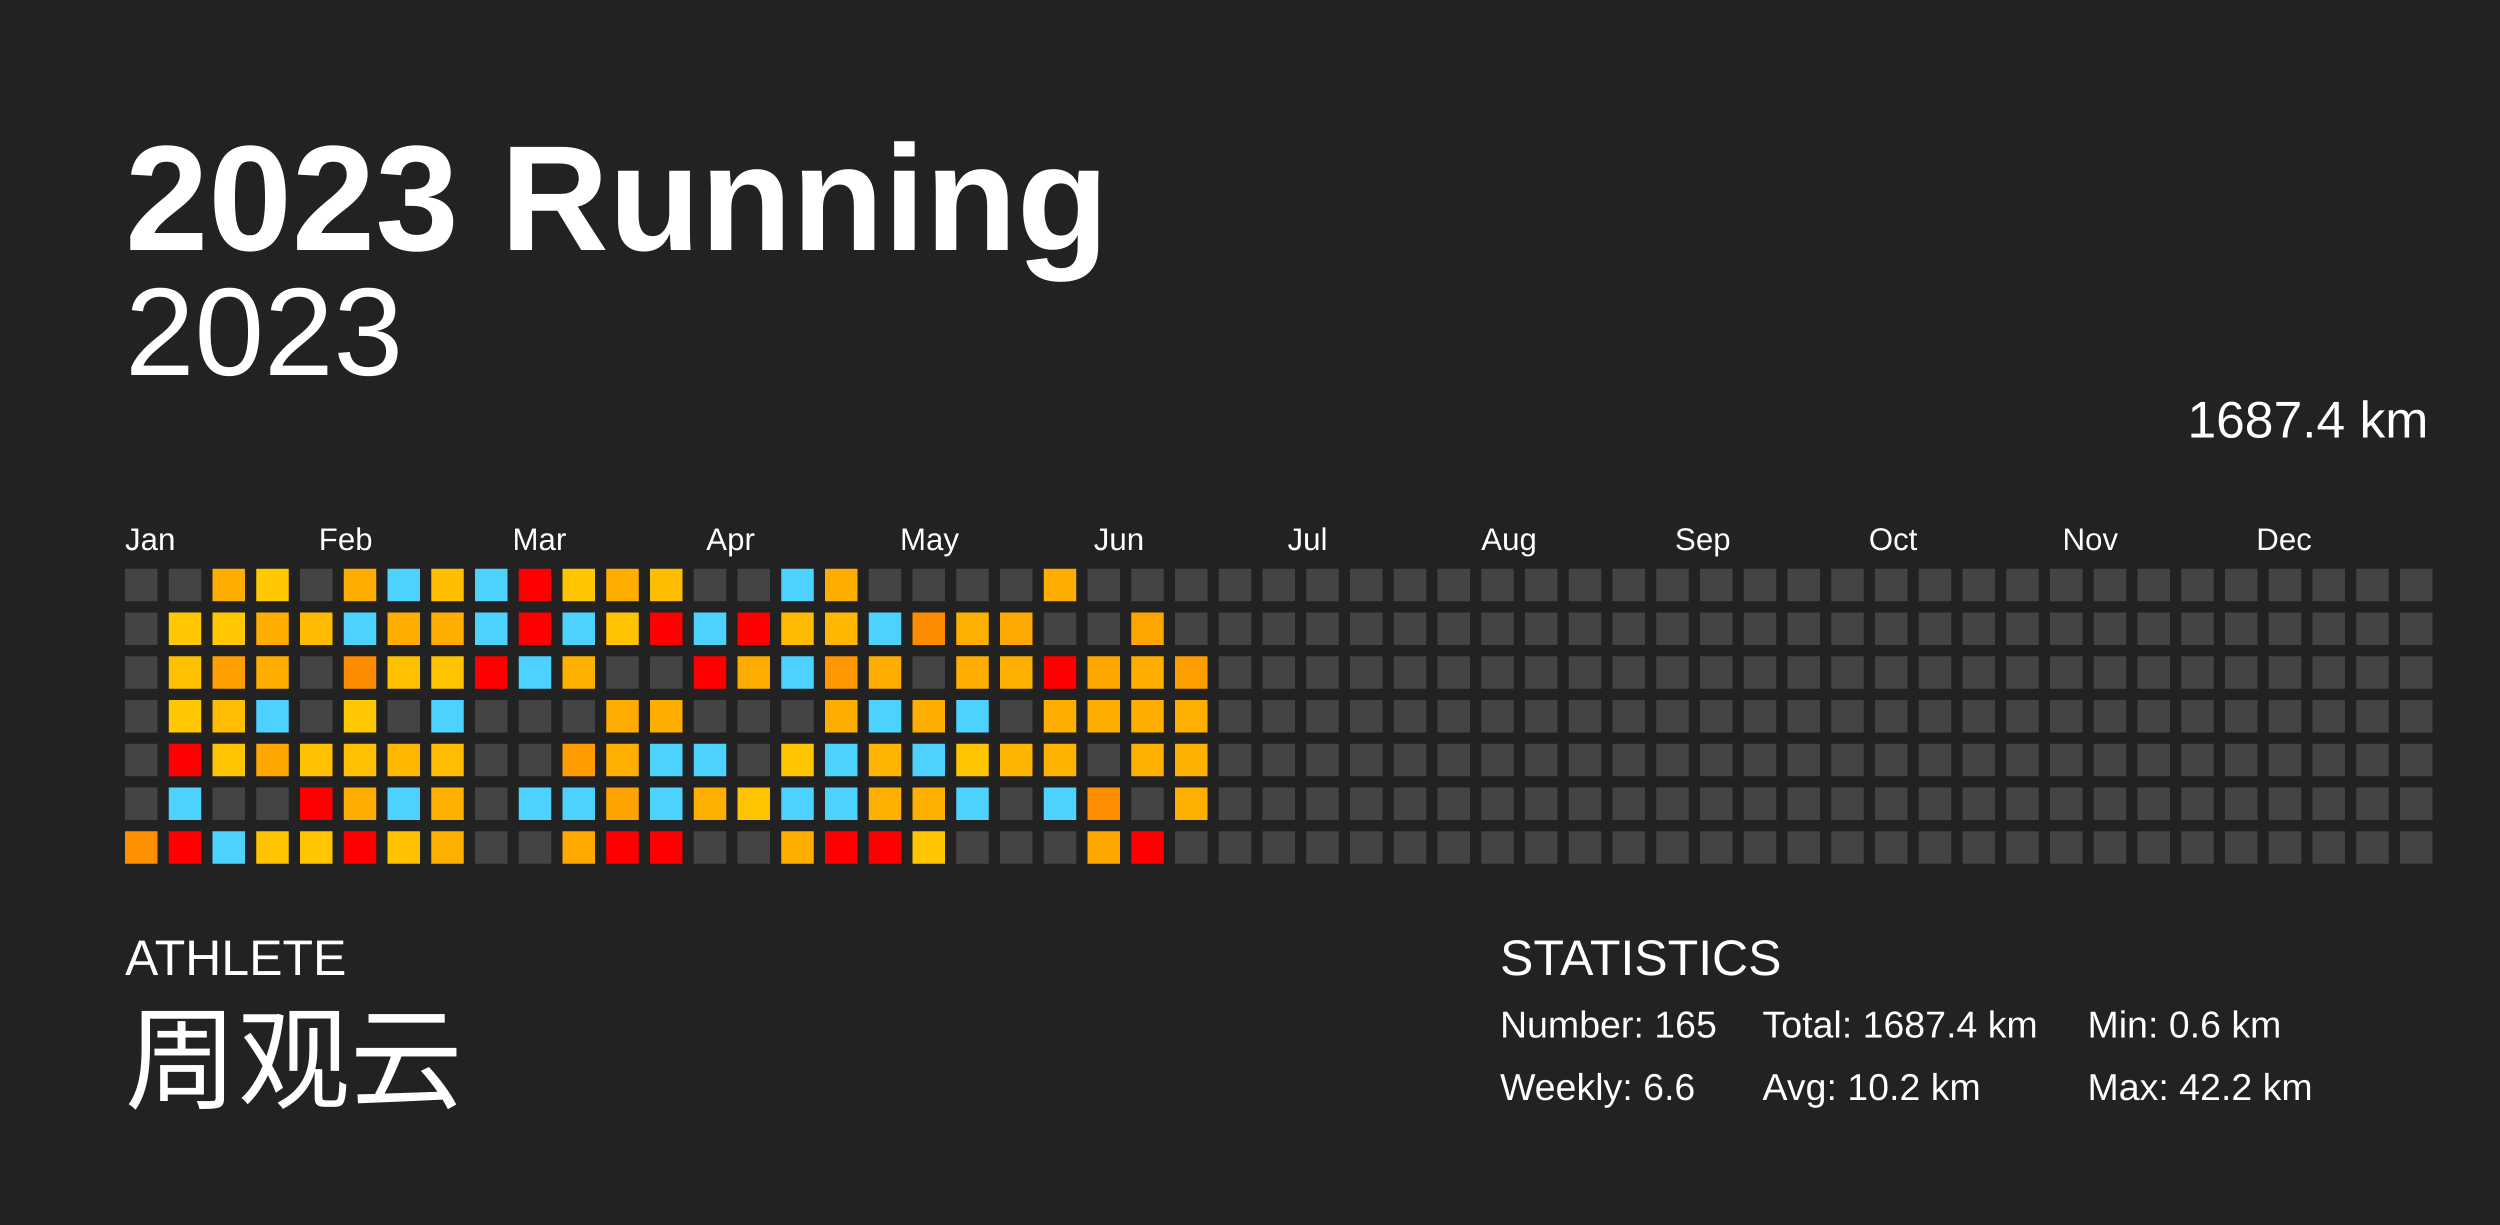
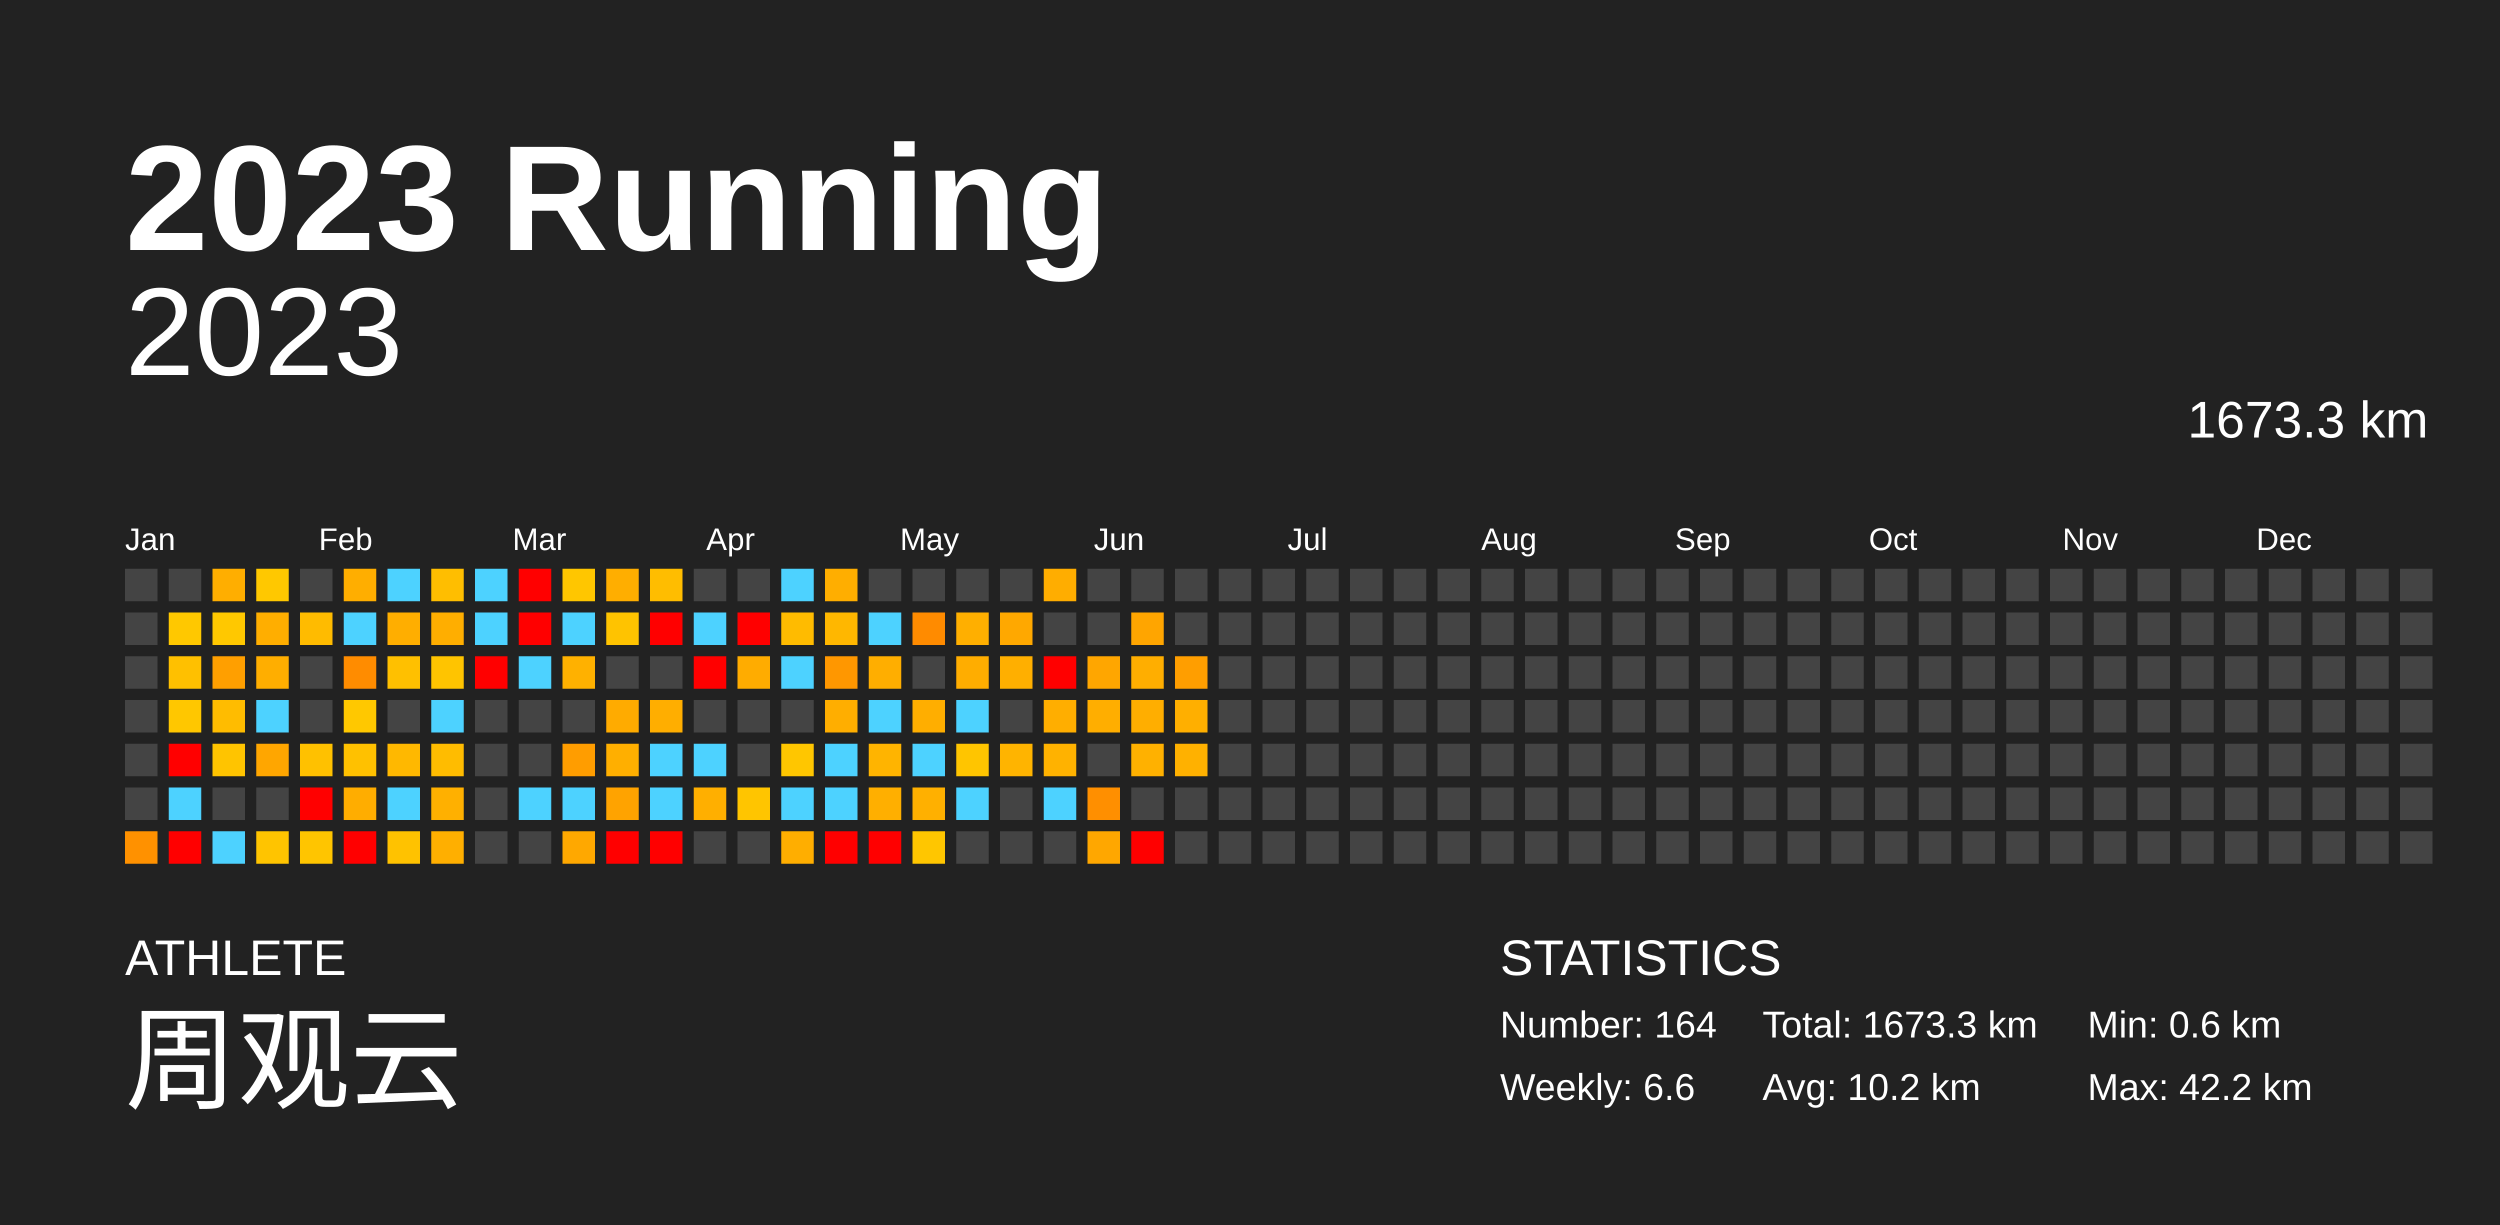
<svg xmlns="http://www.w3.org/2000/svg" baseProfile="full" height="98mm" version="1.1" viewBox="0,0,200,98" width="200mm">
  <defs />
  <rect fill="#222222" height="98" width="200" x="0" y="0" />
  <text fill="#FFFFFF" style="font-size:12px; font-family:Arial; font-weight:bold;" x="10" y="20">2023 Running</text>
  <text fill="#FFFFFF" style="font-size:4px; font-family:Arial" x="10" y="78">ATHLETE</text>
  <text fill="#FFFFFF" style="font-size:9px; font-family:Arial" x="10" y="88">周观云</text>
  <text fill="#FFFFFF" style="font-size:4px; font-family:Arial" x="120" y="78">STATISTICS</text>
-   <text fill="#FFFFFF" style="font-size:3px; font-family:Arial" x="120" y="83">Number: 165</text>
+   <text fill="#FFFFFF" style="font-size:3px; font-family:Arial" x="120" y="83">Number: 164</text>
  <text fill="#FFFFFF" style="font-size:3px; font-family:Arial" x="120" y="88">Weekly: 6.6</text>
-   <text fill="#FFFFFF" style="font-size:3px; font-family:Arial" x="141" y="83">Total: 1687.4 km</text>
+   <text fill="#FFFFFF" style="font-size:3px; font-family:Arial" x="141" y="83">Total: 1673.3 km</text>
  <text fill="#FFFFFF" style="font-size:3px; font-family:Arial" x="141" y="88">Avg: 10.2 km</text>
  <text fill="#FFFFFF" style="font-size:3px; font-family:Arial" x="167" y="83">Min: 0.6 km</text>
  <text fill="#FFFFFF" style="font-size:3px; font-family:Arial" x="167" y="88">Max: 42.2 km</text>
  <text alignment-baseline="hanging" fill="#FFFFFF" style="font-size:10.0px; font-family:Arial;" x="10" y="30">2023</text>
-   <text alignment-baseline="hanging" fill="#FFFFFF" style="font-size:4.125px; font-family:Arial;" x="175" y="35">1687.4 km</text>
+   <text alignment-baseline="hanging" fill="#FFFFFF" style="font-size:4.125px; font-family:Arial;" x="175" y="35">1673.3 km</text>
  <text fill="#FFFFFF" style="font-size:2.5px; font-family:Arial" x="10.0" y="44">Jan</text>
  <text fill="#FFFFFF" style="font-size:2.5px; font-family:Arial" x="25.5" y="44">Feb</text>
  <text fill="#FFFFFF" style="font-size:2.5px; font-family:Arial" x="41.0" y="44">Mar</text>
  <text fill="#FFFFFF" style="font-size:2.5px; font-family:Arial" x="56.5" y="44">Apr</text>
  <text fill="#FFFFFF" style="font-size:2.5px; font-family:Arial" x="72.0" y="44">May</text>
  <text fill="#FFFFFF" style="font-size:2.5px; font-family:Arial" x="87.5" y="44">Jun</text>
  <text fill="#FFFFFF" style="font-size:2.5px; font-family:Arial" x="103.0" y="44">Jul</text>
  <text fill="#FFFFFF" style="font-size:2.5px; font-family:Arial" x="118.5" y="44">Aug</text>
  <text fill="#FFFFFF" style="font-size:2.5px; font-family:Arial" x="134.0" y="44">Sep</text>
  <text fill="#FFFFFF" style="font-size:2.5px; font-family:Arial" x="149.5" y="44">Oct</text>
  <text fill="#FFFFFF" style="font-size:2.5px; font-family:Arial" x="165.0" y="44">Nov</text>
  <text fill="#FFFFFF" style="font-size:2.5px; font-family:Arial" x="180.5" y="44">Dec</text>
  <rect fill="#444444" height="2.6" width="2.6" x="10.0" y="45.5" />
  <rect fill="#444444" height="2.6" width="2.6" x="10.0" y="49.0" />
  <rect fill="#444444" height="2.6" width="2.6" x="10.0" y="52.5" />
  <rect fill="#444444" height="2.6" width="2.6" x="10.0" y="56.0" />
  <rect fill="#444444" height="2.6" width="2.6" x="10.0" y="59.5" />
  <rect fill="#444444" height="2.6" width="2.6" x="10.0" y="63.0" />
  <rect fill="#ff9100" height="2.6" width="2.6" x="10.0" y="66.5" />
  <rect fill="#444444" height="2.6" width="2.6" x="13.5" y="45.5" />
  <rect fill="#ffc800" height="2.6" width="2.6" x="13.5" y="49.0" />
  <rect fill="#ffc000" height="2.6" width="2.6" x="13.5" y="52.5" />
  <rect fill="#ffc700" height="2.6" width="2.6" x="13.5" y="56.0" />
  <rect fill="red" height="2.6" width="2.6" x="13.5" y="59.5" />
  <rect fill="#4dd2ff" height="2.6" width="2.6" x="13.5" y="63.0" />
  <rect fill="red" height="2.6" width="2.6" x="13.5" y="66.5" />
  <rect fill="#ffae00" height="2.6" width="2.6" x="17.0" y="45.5" />
  <rect fill="#ffc800" height="2.6" width="2.6" x="17.0" y="49.0" />
  <rect fill="#ff9f00" height="2.6" width="2.6" x="17.0" y="52.5" />
  <rect fill="#ffbc00" height="2.6" width="2.6" x="17.0" y="56.0" />
  <rect fill="#ffc400" height="2.6" width="2.6" x="17.0" y="59.5" />
  <rect fill="#444444" height="2.6" width="2.6" x="17.0" y="63.0" />
  <rect fill="#4dd2ff" height="2.6" width="2.6" x="17.0" y="66.5" />
  <rect fill="#ffc800" height="2.6" width="2.6" x="20.5" y="45.5" />
  <rect fill="#ffae00" height="2.6" width="2.6" x="20.5" y="49.0" />
  <rect fill="#ffae00" height="2.6" width="2.6" x="20.5" y="52.5" />
  <rect fill="#4dd2ff" height="2.6" width="2.6" x="20.5" y="56.0" />
  <rect fill="#ffa600" height="2.6" width="2.6" x="20.5" y="59.5" />
  <rect fill="#444444" height="2.6" width="2.6" x="20.5" y="63.0" />
  <rect fill="#ffc400" height="2.6" width="2.6" x="20.5" y="66.5" />
  <rect fill="#444444" height="2.6" width="2.6" x="24.0" y="45.5" />
  <rect fill="#ffbb00" height="2.6" width="2.6" x="24.0" y="49.0" />
  <rect fill="#444444" height="2.6" width="2.6" x="24.0" y="52.5" />
  <rect fill="#444444" height="2.6" width="2.6" x="24.0" y="56.0" />
  <rect fill="#ffc100" height="2.6" width="2.6" x="24.0" y="59.5" />
  <rect fill="red" height="2.6" width="2.6" x="24.0" y="63.0" />
  <rect fill="#ffc500" height="2.6" width="2.6" x="24.0" y="66.5" />
  <rect fill="#ffae00" height="2.6" width="2.6" x="27.5" y="45.5" />
  <rect fill="#4dd2ff" height="2.6" width="2.6" x="27.5" y="49.0" />
  <rect fill="#ff8c00" height="2.6" width="2.6" x="27.5" y="52.5" />
  <rect fill="#ffc800" height="2.6" width="2.6" x="27.5" y="56.0" />
  <rect fill="#ffc100" height="2.6" width="2.6" x="27.5" y="59.5" />
  <rect fill="#ffad00" height="2.6" width="2.6" x="27.5" y="63.0" />
  <rect fill="red" height="2.6" width="2.6" x="27.5" y="66.5" />
  <rect fill="#4dd2ff" height="2.6" width="2.6" x="31.0" y="45.5" />
  <rect fill="#ffae00" height="2.6" width="2.6" x="31.0" y="49.0" />
  <rect fill="#ffc000" height="2.6" width="2.6" x="31.0" y="52.5" />
  <rect fill="#444444" height="2.6" width="2.6" x="31.0" y="56.0" />
  <rect fill="#ffb800" height="2.6" width="2.6" x="31.0" y="59.5" />
  <rect fill="#4dd2ff" height="2.6" width="2.6" x="31.0" y="63.0" />
  <rect fill="#ffc200" height="2.6" width="2.6" x="31.0" y="66.5" />
  <rect fill="#ffbe00" height="2.6" width="2.6" x="34.5" y="45.5" />
  <rect fill="#ffae00" height="2.6" width="2.6" x="34.5" y="49.0" />
  <rect fill="#ffc400" height="2.6" width="2.6" x="34.5" y="52.5" />
  <rect fill="#4dd2ff" height="2.6" width="2.6" x="34.5" y="56.0" />
  <rect fill="#ffbc00" height="2.6" width="2.6" x="34.5" y="59.5" />
  <rect fill="#ffb000" height="2.6" width="2.6" x="34.5" y="63.0" />
  <rect fill="#ffaf00" height="2.6" width="2.6" x="34.5" y="66.5" />
  <rect fill="#4dd2ff" height="2.6" width="2.6" x="38.0" y="45.5" />
  <rect fill="#4dd2ff" height="2.6" width="2.6" x="38.0" y="49.0" />
  <rect fill="red" height="2.6" width="2.6" x="38.0" y="52.5" />
  <rect fill="#444444" height="2.6" width="2.6" x="38.0" y="56.0" />
  <rect fill="#444444" height="2.6" width="2.6" x="38.0" y="59.5" />
  <rect fill="#444444" height="2.6" width="2.6" x="38.0" y="63.0" />
  <rect fill="#444444" height="2.6" width="2.6" x="38.0" y="66.5" />
  <rect fill="red" height="2.6" width="2.6" x="41.5" y="45.5" />
  <rect fill="red" height="2.6" width="2.6" x="41.5" y="49.0" />
  <rect fill="#4dd2ff" height="2.6" width="2.6" x="41.5" y="52.5" />
  <rect fill="#444444" height="2.6" width="2.6" x="41.5" y="56.0" />
  <rect fill="#444444" height="2.6" width="2.6" x="41.5" y="59.5" />
  <rect fill="#4dd2ff" height="2.6" width="2.6" x="41.5" y="63.0" />
  <rect fill="#444444" height="2.6" width="2.6" x="41.5" y="66.5" />
  <rect fill="#ffc600" height="2.6" width="2.6" x="45.0" y="45.5" />
  <rect fill="#4dd2ff" height="2.6" width="2.6" x="45.0" y="49.0" />
  <rect fill="#ffb100" height="2.6" width="2.6" x="45.0" y="52.5" />
  <rect fill="#444444" height="2.6" width="2.6" x="45.0" y="56.0" />
  <rect fill="#ff9d00" height="2.6" width="2.6" x="45.0" y="59.5" />
  <rect fill="#4dd2ff" height="2.6" width="2.6" x="45.0" y="63.0" />
  <rect fill="#ffa800" height="2.6" width="2.6" x="45.0" y="66.5" />
  <rect fill="#ffae00" height="2.6" width="2.6" x="48.5" y="45.5" />
  <rect fill="#ffc300" height="2.6" width="2.6" x="48.5" y="49.0" />
  <rect fill="#444444" height="2.6" width="2.6" x="48.5" y="52.5" />
  <rect fill="#ffab00" height="2.6" width="2.6" x="48.5" y="56.0" />
  <rect fill="#ffaf00" height="2.6" width="2.6" x="48.5" y="59.5" />
  <rect fill="#ffa300" height="2.6" width="2.6" x="48.5" y="63.0" />
  <rect fill="red" height="2.6" width="2.6" x="48.5" y="66.5" />
  <rect fill="#ffbd00" height="2.6" width="2.6" x="52.0" y="45.5" />
  <rect fill="red" height="2.6" width="2.6" x="52.0" y="49.0" />
  <rect fill="#444444" height="2.6" width="2.6" x="52.0" y="52.5" />
  <rect fill="#ffae00" height="2.6" width="2.6" x="52.0" y="56.0" />
  <rect fill="#4dd2ff" height="2.6" width="2.6" x="52.0" y="59.5" />
  <rect fill="#4dd2ff" height="2.6" width="2.6" x="52.0" y="63.0" />
  <rect fill="red" height="2.6" width="2.6" x="52.0" y="66.5" />
  <rect fill="#444444" height="2.6" width="2.6" x="55.5" y="45.5" />
  <rect fill="#4dd2ff" height="2.6" width="2.6" x="55.5" y="49.0" />
  <rect fill="red" height="2.6" width="2.6" x="55.5" y="52.5" />
  <rect fill="#444444" height="2.6" width="2.6" x="55.5" y="56.0" />
  <rect fill="#4dd2ff" height="2.6" width="2.6" x="55.5" y="59.5" />
  <rect fill="#ffaf00" height="2.6" width="2.6" x="55.5" y="63.0" />
  <rect fill="#444444" height="2.6" width="2.6" x="55.5" y="66.5" />
  <rect fill="#444444" height="2.6" width="2.6" x="59.0" y="45.5" />
  <rect fill="red" height="2.6" width="2.6" x="59.0" y="49.0" />
  <rect fill="#ffac00" height="2.6" width="2.6" x="59.0" y="52.5" />
  <rect fill="#444444" height="2.6" width="2.6" x="59.0" y="56.0" />
  <rect fill="#444444" height="2.6" width="2.6" x="59.0" y="59.5" />
  <rect fill="#ffc500" height="2.6" width="2.6" x="59.0" y="63.0" />
  <rect fill="#444444" height="2.6" width="2.6" x="59.0" y="66.5" />
  <rect fill="#4dd2ff" height="2.6" width="2.6" x="62.5" y="45.5" />
  <rect fill="#ffbb00" height="2.6" width="2.6" x="62.5" y="49.0" />
  <rect fill="#4dd2ff" height="2.6" width="2.6" x="62.5" y="52.5" />
  <rect fill="#444444" height="2.6" width="2.6" x="62.5" y="56.0" />
  <rect fill="#ffc600" height="2.6" width="2.6" x="62.5" y="59.5" />
  <rect fill="#4dd2ff" height="2.6" width="2.6" x="62.5" y="63.0" />
  <rect fill="#ffae00" height="2.6" width="2.6" x="62.5" y="66.5" />
  <rect fill="#ffae00" height="2.6" width="2.6" x="66.0" y="45.5" />
  <rect fill="#ffb700" height="2.6" width="2.6" x="66.0" y="49.0" />
  <rect fill="#ff9700" height="2.6" width="2.6" x="66.0" y="52.5" />
  <rect fill="#ffae00" height="2.6" width="2.6" x="66.0" y="56.0" />
  <rect fill="#4dd2ff" height="2.6" width="2.6" x="66.0" y="59.5" />
  <rect fill="#4dd2ff" height="2.6" width="2.6" x="66.0" y="63.0" />
  <rect fill="red" height="2.6" width="2.6" x="66.0" y="66.5" />
  <rect fill="#444444" height="2.6" width="2.6" x="69.5" y="45.5" />
  <rect fill="#4dd2ff" height="2.6" width="2.6" x="69.5" y="49.0" />
  <rect fill="#ffae00" height="2.6" width="2.6" x="69.5" y="52.5" />
  <rect fill="#4dd2ff" height="2.6" width="2.6" x="69.5" y="56.0" />
  <rect fill="#ffb400" height="2.6" width="2.6" x="69.5" y="59.5" />
  <rect fill="#ffaf00" height="2.6" width="2.6" x="69.5" y="63.0" />
  <rect fill="red" height="2.6" width="2.6" x="69.5" y="66.5" />
  <rect fill="#444444" height="2.6" width="2.6" x="73.0" y="45.5" />
  <rect fill="#ff8b00" height="2.6" width="2.6" x="73.0" y="49.0" />
  <rect fill="#444444" height="2.6" width="2.6" x="73.0" y="52.5" />
  <rect fill="#ffae00" height="2.6" width="2.6" x="73.0" y="56.0" />
  <rect fill="#4dd2ff" height="2.6" width="2.6" x="73.0" y="59.5" />
  <rect fill="#ffb000" height="2.6" width="2.6" x="73.0" y="63.0" />
  <rect fill="#ffc600" height="2.6" width="2.6" x="73.0" y="66.5" />
  <rect fill="#444444" height="2.6" width="2.6" x="76.5" y="45.5" />
  <rect fill="#ffaf00" height="2.6" width="2.6" x="76.5" y="49.0" />
  <rect fill="#ffad00" height="2.6" width="2.6" x="76.5" y="52.5" />
  <rect fill="#4dd2ff" height="2.6" width="2.6" x="76.5" y="56.0" />
  <rect fill="#ffc500" height="2.6" width="2.6" x="76.5" y="59.5" />
  <rect fill="#4dd2ff" height="2.6" width="2.6" x="76.5" y="63.0" />
  <rect fill="#444444" height="2.6" width="2.6" x="76.5" y="66.5" />
  <rect fill="#444444" height="2.6" width="2.6" x="80.0" y="45.5" />
  <rect fill="#ffa800" height="2.6" width="2.6" x="80.0" y="49.0" />
  <rect fill="#ffaf00" height="2.6" width="2.6" x="80.0" y="52.5" />
  <rect fill="#444444" height="2.6" width="2.6" x="80.0" y="56.0" />
  <rect fill="#ffb400" height="2.6" width="2.6" x="80.0" y="59.5" />
  <rect fill="#444444" height="2.6" width="2.6" x="80.0" y="63.0" />
  <rect fill="#444444" height="2.6" width="2.6" x="80.0" y="66.5" />
  <rect fill="#ffad00" height="2.6" width="2.6" x="83.5" y="45.5" />
  <rect fill="#444444" height="2.6" width="2.6" x="83.5" y="49.0" />
  <rect fill="red" height="2.6" width="2.6" x="83.5" y="52.5" />
  <rect fill="#ffae00" height="2.6" width="2.6" x="83.5" y="56.0" />
  <rect fill="#ffb200" height="2.6" width="2.6" x="83.5" y="59.5" />
  <rect fill="#4dd2ff" height="2.6" width="2.6" x="83.5" y="63.0" />
  <rect fill="#444444" height="2.6" width="2.6" x="83.5" y="66.5" />
  <rect fill="#444444" height="2.6" width="2.6" x="87.0" y="45.5" />
  <rect fill="#444444" height="2.6" width="2.6" x="87.0" y="49.0" />
  <rect fill="#ffa600" height="2.6" width="2.6" x="87.0" y="52.5" />
  <rect fill="#ffae00" height="2.6" width="2.6" x="87.0" y="56.0" />
  <rect fill="#444444" height="2.6" width="2.6" x="87.0" y="59.5" />
  <rect fill="#ff8f00" height="2.6" width="2.6" x="87.0" y="63.0" />
  <rect fill="#ffa700" height="2.6" width="2.6" x="87.0" y="66.5" />
  <rect fill="#444444" height="2.6" width="2.6" x="90.5" y="45.5" />
  <rect fill="#ffa500" height="2.6" width="2.6" x="90.5" y="49.0" />
  <rect fill="#ffae00" height="2.6" width="2.6" x="90.5" y="52.5" />
  <rect fill="#ffae00" height="2.6" width="2.6" x="90.5" y="56.0" />
  <rect fill="#ffb100" height="2.6" width="2.6" x="90.5" y="59.5" />
  <rect fill="#444444" height="2.6" width="2.6" x="90.5" y="63.0" />
  <rect fill="red" height="2.6" width="2.6" x="90.5" y="66.5" />
  <rect fill="#444444" height="2.6" width="2.6" x="94.0" y="45.5" />
  <rect fill="#444444" height="2.6" width="2.6" x="94.0" y="49.0" />
  <rect fill="#ff9e00" height="2.6" width="2.6" x="94.0" y="52.5" />
  <rect fill="#ffaf00" height="2.6" width="2.6" x="94.0" y="56.0" />
  <rect fill="#ffb100" height="2.6" width="2.6" x="94.0" y="59.5" />
-   <rect fill="#ffaf00" height="2.6" width="2.6" x="94.0" y="63.0" />
+   <rect fill="#444444" height="2.6" width="2.6" x="94.0" y="63.0" />
  <rect fill="#444444" height="2.6" width="2.6" x="94.0" y="66.5" />
  <rect fill="#444444" height="2.6" width="2.6" x="97.5" y="45.5" />
  <rect fill="#444444" height="2.6" width="2.6" x="97.5" y="49.0" />
  <rect fill="#444444" height="2.6" width="2.6" x="97.5" y="52.5" />
  <rect fill="#444444" height="2.6" width="2.6" x="97.5" y="56.0" />
  <rect fill="#444444" height="2.6" width="2.6" x="97.5" y="59.5" />
  <rect fill="#444444" height="2.6" width="2.6" x="97.5" y="63.0" />
  <rect fill="#444444" height="2.6" width="2.6" x="97.5" y="66.5" />
  <rect fill="#444444" height="2.6" width="2.6" x="101.0" y="45.5" />
  <rect fill="#444444" height="2.6" width="2.6" x="101.0" y="49.0" />
  <rect fill="#444444" height="2.6" width="2.6" x="101.0" y="52.5" />
  <rect fill="#444444" height="2.6" width="2.6" x="101.0" y="56.0" />
  <rect fill="#444444" height="2.6" width="2.6" x="101.0" y="59.5" />
  <rect fill="#444444" height="2.6" width="2.6" x="101.0" y="63.0" />
  <rect fill="#444444" height="2.6" width="2.6" x="101.0" y="66.5" />
  <rect fill="#444444" height="2.6" width="2.6" x="104.5" y="45.5" />
  <rect fill="#444444" height="2.6" width="2.6" x="104.5" y="49.0" />
  <rect fill="#444444" height="2.6" width="2.6" x="104.5" y="52.5" />
  <rect fill="#444444" height="2.6" width="2.6" x="104.5" y="56.0" />
  <rect fill="#444444" height="2.6" width="2.6" x="104.5" y="59.5" />
  <rect fill="#444444" height="2.6" width="2.6" x="104.5" y="63.0" />
  <rect fill="#444444" height="2.6" width="2.6" x="104.5" y="66.5" />
  <rect fill="#444444" height="2.6" width="2.6" x="108.0" y="45.5" />
  <rect fill="#444444" height="2.6" width="2.6" x="108.0" y="49.0" />
  <rect fill="#444444" height="2.6" width="2.6" x="108.0" y="52.5" />
  <rect fill="#444444" height="2.6" width="2.6" x="108.0" y="56.0" />
  <rect fill="#444444" height="2.6" width="2.6" x="108.0" y="59.5" />
  <rect fill="#444444" height="2.6" width="2.6" x="108.0" y="63.0" />
  <rect fill="#444444" height="2.6" width="2.6" x="108.0" y="66.5" />
  <rect fill="#444444" height="2.6" width="2.6" x="111.5" y="45.5" />
  <rect fill="#444444" height="2.6" width="2.6" x="111.5" y="49.0" />
  <rect fill="#444444" height="2.6" width="2.6" x="111.5" y="52.5" />
  <rect fill="#444444" height="2.6" width="2.6" x="111.5" y="56.0" />
  <rect fill="#444444" height="2.6" width="2.6" x="111.5" y="59.5" />
  <rect fill="#444444" height="2.6" width="2.6" x="111.5" y="63.0" />
  <rect fill="#444444" height="2.6" width="2.6" x="111.5" y="66.5" />
  <rect fill="#444444" height="2.6" width="2.6" x="115.0" y="45.5" />
  <rect fill="#444444" height="2.6" width="2.6" x="115.0" y="49.0" />
  <rect fill="#444444" height="2.6" width="2.6" x="115.0" y="52.5" />
  <rect fill="#444444" height="2.6" width="2.6" x="115.0" y="56.0" />
  <rect fill="#444444" height="2.6" width="2.6" x="115.0" y="59.5" />
  <rect fill="#444444" height="2.6" width="2.6" x="115.0" y="63.0" />
  <rect fill="#444444" height="2.6" width="2.6" x="115.0" y="66.5" />
  <rect fill="#444444" height="2.6" width="2.6" x="118.5" y="45.5" />
  <rect fill="#444444" height="2.6" width="2.6" x="118.5" y="49.0" />
  <rect fill="#444444" height="2.6" width="2.6" x="118.5" y="52.5" />
  <rect fill="#444444" height="2.6" width="2.6" x="118.5" y="56.0" />
  <rect fill="#444444" height="2.6" width="2.6" x="118.5" y="59.5" />
  <rect fill="#444444" height="2.6" width="2.6" x="118.5" y="63.0" />
  <rect fill="#444444" height="2.6" width="2.6" x="118.5" y="66.5" />
  <rect fill="#444444" height="2.6" width="2.6" x="122.0" y="45.5" />
  <rect fill="#444444" height="2.6" width="2.6" x="122.0" y="49.0" />
  <rect fill="#444444" height="2.6" width="2.6" x="122.0" y="52.5" />
  <rect fill="#444444" height="2.6" width="2.6" x="122.0" y="56.0" />
  <rect fill="#444444" height="2.6" width="2.6" x="122.0" y="59.5" />
  <rect fill="#444444" height="2.6" width="2.6" x="122.0" y="63.0" />
  <rect fill="#444444" height="2.6" width="2.6" x="122.0" y="66.5" />
  <rect fill="#444444" height="2.6" width="2.6" x="125.5" y="45.5" />
  <rect fill="#444444" height="2.6" width="2.6" x="125.5" y="49.0" />
  <rect fill="#444444" height="2.6" width="2.6" x="125.5" y="52.5" />
  <rect fill="#444444" height="2.6" width="2.6" x="125.5" y="56.0" />
  <rect fill="#444444" height="2.6" width="2.6" x="125.5" y="59.5" />
  <rect fill="#444444" height="2.6" width="2.6" x="125.5" y="63.0" />
  <rect fill="#444444" height="2.6" width="2.6" x="125.5" y="66.5" />
  <rect fill="#444444" height="2.6" width="2.6" x="129.0" y="45.5" />
  <rect fill="#444444" height="2.6" width="2.6" x="129.0" y="49.0" />
  <rect fill="#444444" height="2.6" width="2.6" x="129.0" y="52.5" />
  <rect fill="#444444" height="2.6" width="2.6" x="129.0" y="56.0" />
  <rect fill="#444444" height="2.6" width="2.6" x="129.0" y="59.5" />
  <rect fill="#444444" height="2.6" width="2.6" x="129.0" y="63.0" />
  <rect fill="#444444" height="2.6" width="2.6" x="129.0" y="66.5" />
  <rect fill="#444444" height="2.6" width="2.6" x="132.5" y="45.5" />
  <rect fill="#444444" height="2.6" width="2.6" x="132.5" y="49.0" />
  <rect fill="#444444" height="2.6" width="2.6" x="132.5" y="52.5" />
  <rect fill="#444444" height="2.6" width="2.6" x="132.5" y="56.0" />
  <rect fill="#444444" height="2.6" width="2.6" x="132.5" y="59.5" />
  <rect fill="#444444" height="2.6" width="2.6" x="132.5" y="63.0" />
  <rect fill="#444444" height="2.6" width="2.6" x="132.5" y="66.5" />
  <rect fill="#444444" height="2.6" width="2.6" x="136.0" y="45.5" />
  <rect fill="#444444" height="2.6" width="2.6" x="136.0" y="49.0" />
  <rect fill="#444444" height="2.6" width="2.6" x="136.0" y="52.5" />
  <rect fill="#444444" height="2.6" width="2.6" x="136.0" y="56.0" />
  <rect fill="#444444" height="2.6" width="2.6" x="136.0" y="59.5" />
  <rect fill="#444444" height="2.6" width="2.6" x="136.0" y="63.0" />
  <rect fill="#444444" height="2.6" width="2.6" x="136.0" y="66.5" />
  <rect fill="#444444" height="2.6" width="2.6" x="139.5" y="45.5" />
  <rect fill="#444444" height="2.6" width="2.6" x="139.5" y="49.0" />
  <rect fill="#444444" height="2.6" width="2.6" x="139.5" y="52.5" />
  <rect fill="#444444" height="2.6" width="2.6" x="139.5" y="56.0" />
  <rect fill="#444444" height="2.6" width="2.6" x="139.5" y="59.5" />
  <rect fill="#444444" height="2.6" width="2.6" x="139.5" y="63.0" />
  <rect fill="#444444" height="2.6" width="2.6" x="139.5" y="66.5" />
  <rect fill="#444444" height="2.6" width="2.6" x="143.0" y="45.5" />
  <rect fill="#444444" height="2.6" width="2.6" x="143.0" y="49.0" />
  <rect fill="#444444" height="2.6" width="2.6" x="143.0" y="52.5" />
  <rect fill="#444444" height="2.6" width="2.6" x="143.0" y="56.0" />
  <rect fill="#444444" height="2.6" width="2.6" x="143.0" y="59.5" />
  <rect fill="#444444" height="2.6" width="2.6" x="143.0" y="63.0" />
  <rect fill="#444444" height="2.6" width="2.6" x="143.0" y="66.5" />
  <rect fill="#444444" height="2.6" width="2.6" x="146.5" y="45.5" />
  <rect fill="#444444" height="2.6" width="2.6" x="146.5" y="49.0" />
  <rect fill="#444444" height="2.6" width="2.6" x="146.5" y="52.5" />
  <rect fill="#444444" height="2.6" width="2.6" x="146.5" y="56.0" />
  <rect fill="#444444" height="2.6" width="2.6" x="146.5" y="59.5" />
  <rect fill="#444444" height="2.6" width="2.6" x="146.5" y="63.0" />
  <rect fill="#444444" height="2.6" width="2.6" x="146.5" y="66.5" />
  <rect fill="#444444" height="2.6" width="2.6" x="150.0" y="45.5" />
  <rect fill="#444444" height="2.6" width="2.6" x="150.0" y="49.0" />
  <rect fill="#444444" height="2.6" width="2.6" x="150.0" y="52.5" />
  <rect fill="#444444" height="2.6" width="2.6" x="150.0" y="56.0" />
  <rect fill="#444444" height="2.6" width="2.6" x="150.0" y="59.5" />
  <rect fill="#444444" height="2.6" width="2.6" x="150.0" y="63.0" />
  <rect fill="#444444" height="2.6" width="2.6" x="150.0" y="66.5" />
  <rect fill="#444444" height="2.6" width="2.6" x="153.5" y="45.5" />
  <rect fill="#444444" height="2.6" width="2.6" x="153.5" y="49.0" />
  <rect fill="#444444" height="2.6" width="2.6" x="153.5" y="52.5" />
  <rect fill="#444444" height="2.6" width="2.6" x="153.5" y="56.0" />
  <rect fill="#444444" height="2.6" width="2.6" x="153.5" y="59.5" />
  <rect fill="#444444" height="2.6" width="2.6" x="153.5" y="63.0" />
  <rect fill="#444444" height="2.6" width="2.6" x="153.5" y="66.5" />
  <rect fill="#444444" height="2.6" width="2.6" x="157.0" y="45.5" />
  <rect fill="#444444" height="2.6" width="2.6" x="157.0" y="49.0" />
  <rect fill="#444444" height="2.6" width="2.6" x="157.0" y="52.5" />
  <rect fill="#444444" height="2.6" width="2.6" x="157.0" y="56.0" />
  <rect fill="#444444" height="2.6" width="2.6" x="157.0" y="59.5" />
  <rect fill="#444444" height="2.6" width="2.6" x="157.0" y="63.0" />
  <rect fill="#444444" height="2.6" width="2.6" x="157.0" y="66.5" />
  <rect fill="#444444" height="2.6" width="2.6" x="160.5" y="45.5" />
  <rect fill="#444444" height="2.6" width="2.6" x="160.5" y="49.0" />
  <rect fill="#444444" height="2.6" width="2.6" x="160.5" y="52.5" />
  <rect fill="#444444" height="2.6" width="2.6" x="160.5" y="56.0" />
  <rect fill="#444444" height="2.6" width="2.6" x="160.5" y="59.5" />
  <rect fill="#444444" height="2.6" width="2.6" x="160.5" y="63.0" />
  <rect fill="#444444" height="2.6" width="2.6" x="160.5" y="66.5" />
  <rect fill="#444444" height="2.6" width="2.6" x="164.0" y="45.5" />
  <rect fill="#444444" height="2.6" width="2.6" x="164.0" y="49.0" />
  <rect fill="#444444" height="2.6" width="2.6" x="164.0" y="52.5" />
  <rect fill="#444444" height="2.6" width="2.6" x="164.0" y="56.0" />
  <rect fill="#444444" height="2.6" width="2.6" x="164.0" y="59.5" />
  <rect fill="#444444" height="2.6" width="2.6" x="164.0" y="63.0" />
  <rect fill="#444444" height="2.6" width="2.6" x="164.0" y="66.5" />
  <rect fill="#444444" height="2.6" width="2.6" x="167.5" y="45.5" />
  <rect fill="#444444" height="2.6" width="2.6" x="167.5" y="49.0" />
  <rect fill="#444444" height="2.6" width="2.6" x="167.5" y="52.5" />
  <rect fill="#444444" height="2.6" width="2.6" x="167.5" y="56.0" />
  <rect fill="#444444" height="2.6" width="2.6" x="167.5" y="59.5" />
  <rect fill="#444444" height="2.6" width="2.6" x="167.5" y="63.0" />
  <rect fill="#444444" height="2.6" width="2.6" x="167.5" y="66.5" />
  <rect fill="#444444" height="2.6" width="2.6" x="171.0" y="45.5" />
  <rect fill="#444444" height="2.6" width="2.6" x="171.0" y="49.0" />
  <rect fill="#444444" height="2.6" width="2.6" x="171.0" y="52.5" />
  <rect fill="#444444" height="2.6" width="2.6" x="171.0" y="56.0" />
  <rect fill="#444444" height="2.6" width="2.6" x="171.0" y="59.5" />
  <rect fill="#444444" height="2.6" width="2.6" x="171.0" y="63.0" />
  <rect fill="#444444" height="2.6" width="2.6" x="171.0" y="66.5" />
  <rect fill="#444444" height="2.6" width="2.6" x="174.5" y="45.5" />
  <rect fill="#444444" height="2.6" width="2.6" x="174.5" y="49.0" />
  <rect fill="#444444" height="2.6" width="2.6" x="174.5" y="52.5" />
  <rect fill="#444444" height="2.6" width="2.6" x="174.5" y="56.0" />
  <rect fill="#444444" height="2.6" width="2.6" x="174.5" y="59.5" />
  <rect fill="#444444" height="2.6" width="2.6" x="174.5" y="63.0" />
  <rect fill="#444444" height="2.6" width="2.6" x="174.5" y="66.5" />
  <rect fill="#444444" height="2.6" width="2.6" x="178.0" y="45.5" />
  <rect fill="#444444" height="2.6" width="2.6" x="178.0" y="49.0" />
  <rect fill="#444444" height="2.6" width="2.6" x="178.0" y="52.5" />
  <rect fill="#444444" height="2.6" width="2.6" x="178.0" y="56.0" />
  <rect fill="#444444" height="2.6" width="2.6" x="178.0" y="59.5" />
  <rect fill="#444444" height="2.6" width="2.6" x="178.0" y="63.0" />
  <rect fill="#444444" height="2.6" width="2.6" x="178.0" y="66.5" />
  <rect fill="#444444" height="2.6" width="2.6" x="181.5" y="45.5" />
  <rect fill="#444444" height="2.6" width="2.6" x="181.5" y="49.0" />
  <rect fill="#444444" height="2.6" width="2.6" x="181.5" y="52.5" />
  <rect fill="#444444" height="2.6" width="2.6" x="181.5" y="56.0" />
  <rect fill="#444444" height="2.6" width="2.6" x="181.5" y="59.5" />
  <rect fill="#444444" height="2.6" width="2.6" x="181.5" y="63.0" />
  <rect fill="#444444" height="2.6" width="2.6" x="181.5" y="66.5" />
  <rect fill="#444444" height="2.6" width="2.6" x="185.0" y="45.5" />
  <rect fill="#444444" height="2.6" width="2.6" x="185.0" y="49.0" />
  <rect fill="#444444" height="2.6" width="2.6" x="185.0" y="52.5" />
  <rect fill="#444444" height="2.6" width="2.6" x="185.0" y="56.0" />
  <rect fill="#444444" height="2.6" width="2.6" x="185.0" y="59.5" />
  <rect fill="#444444" height="2.6" width="2.6" x="185.0" y="63.0" />
  <rect fill="#444444" height="2.6" width="2.6" x="185.0" y="66.5" />
  <rect fill="#444444" height="2.6" width="2.6" x="188.5" y="45.5" />
  <rect fill="#444444" height="2.6" width="2.6" x="188.5" y="49.0" />
  <rect fill="#444444" height="2.6" width="2.6" x="188.5" y="52.5" />
  <rect fill="#444444" height="2.6" width="2.6" x="188.5" y="56.0" />
  <rect fill="#444444" height="2.6" width="2.6" x="188.5" y="59.5" />
  <rect fill="#444444" height="2.6" width="2.6" x="188.5" y="63.0" />
  <rect fill="#444444" height="2.6" width="2.6" x="188.5" y="66.5" />
  <rect fill="#444444" height="2.6" width="2.6" x="192.0" y="45.5" />
  <rect fill="#444444" height="2.6" width="2.6" x="192.0" y="49.0" />
  <rect fill="#444444" height="2.6" width="2.6" x="192.0" y="52.5" />
  <rect fill="#444444" height="2.6" width="2.6" x="192.0" y="56.0" />
  <rect fill="#444444" height="2.6" width="2.6" x="192.0" y="59.5" />
  <rect fill="#444444" height="2.6" width="2.6" x="192.0" y="63.0" />
  <rect fill="#444444" height="2.6" width="2.6" x="192.0" y="66.5" />
</svg>
